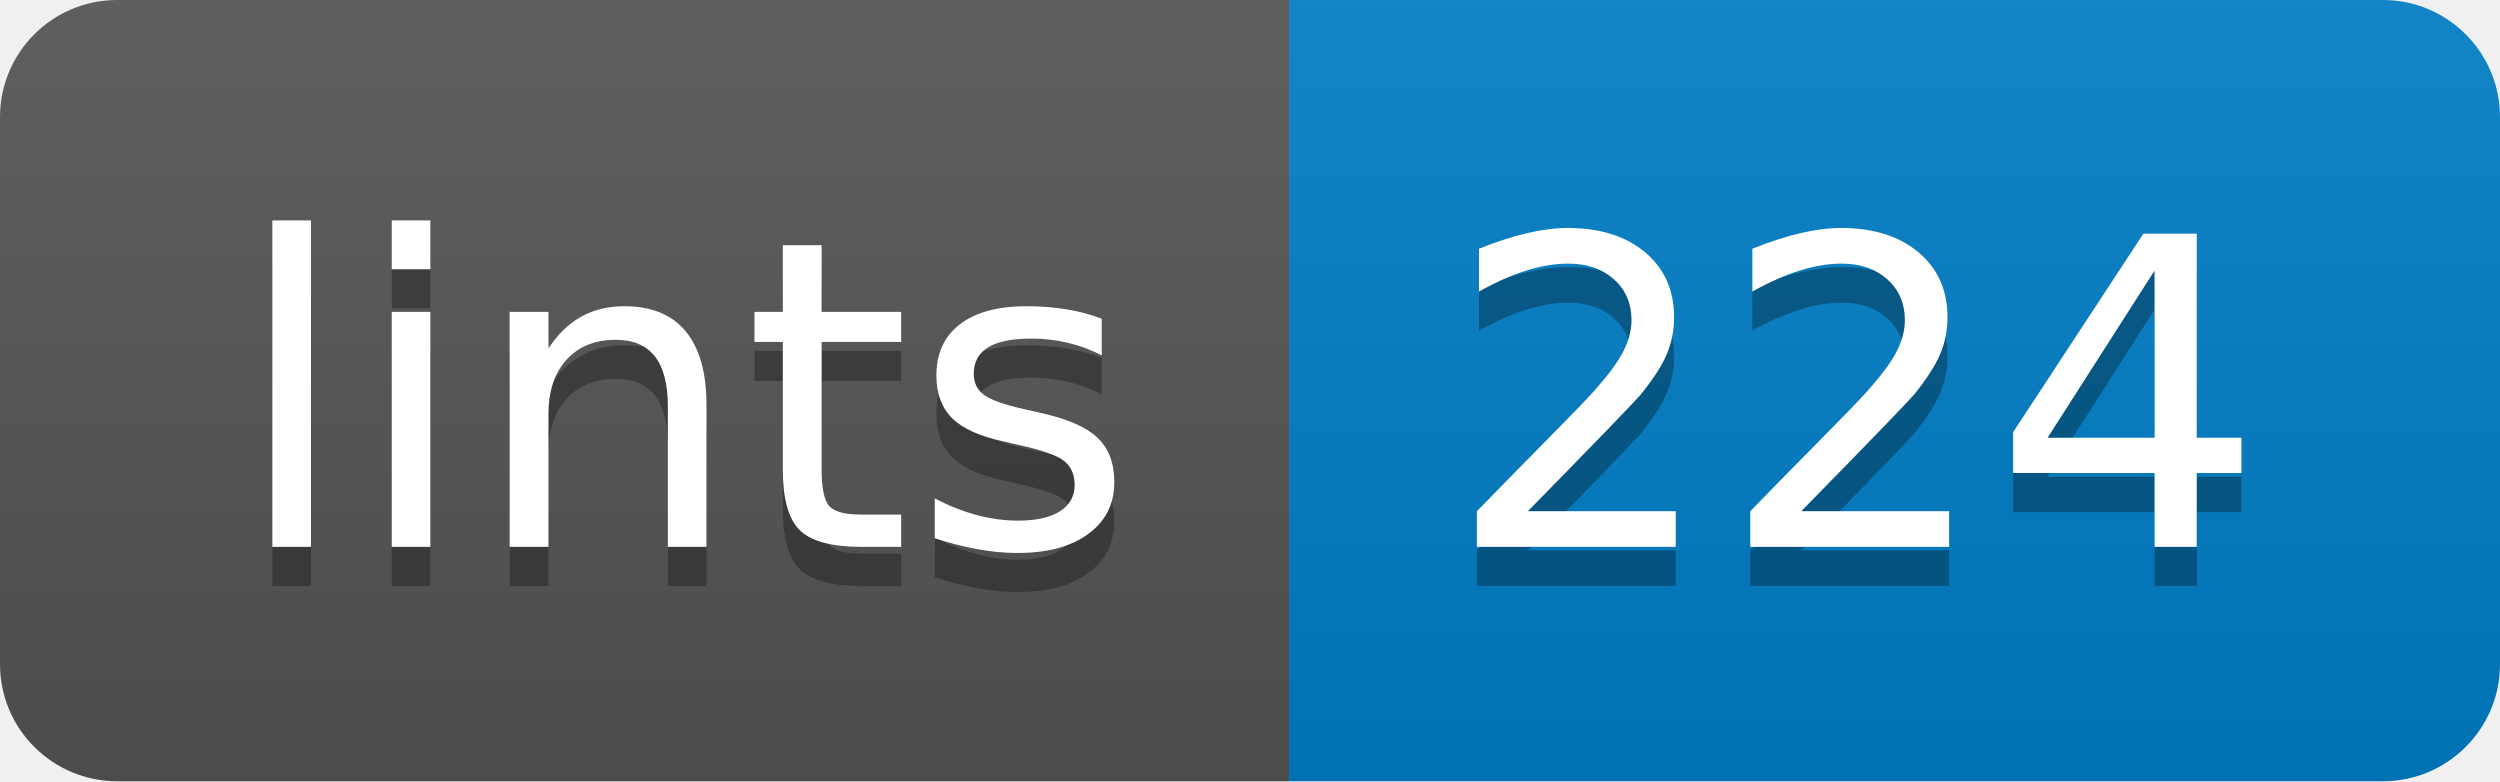
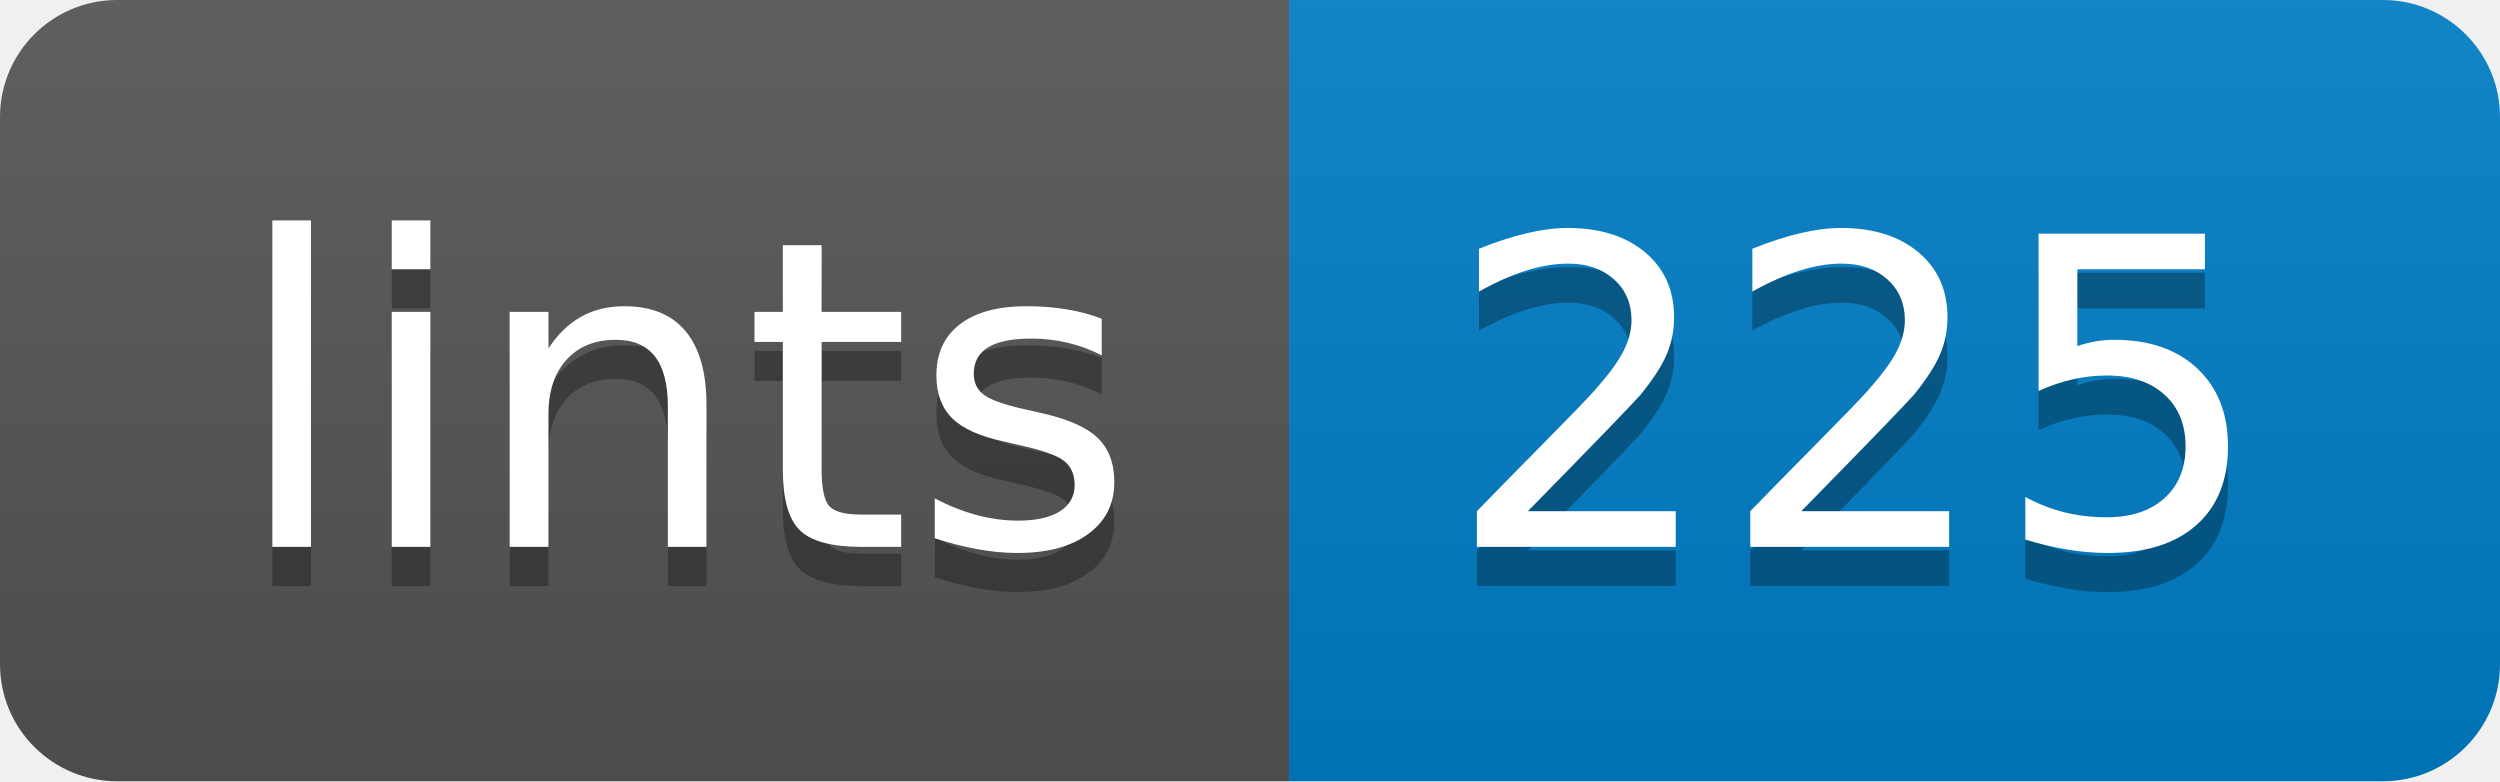
- <svg xmlns="http://www.w3.org/2000/svg" width="64" height="20" role="img" aria-label="lints: 224">
+ <svg xmlns="http://www.w3.org/2000/svg" width="64" height="20" role="img" aria-label="lints: 225">
  <linearGradient id="s" x2="0" y2="100%">
    <stop offset="0" stop-color="#bbb" stop-opacity=".1" />
    <stop offset="1" stop-opacity=".1" />
  </linearGradient>
  <clipPath id="r">
    <rect width="64" height="20" rx="3" fill="#fff" />
  </clipPath>
  <g clip-path="url(#r)">
    <rect width="33" height="20" fill="#555" />
    <rect x="33" width="31" height="20" fill="#007ec6" />
    <rect width="64" height="20" fill="url(#s)" />
  </g>
  <g fill="#fff" text-anchor="middle" font-family="Verdana,Geneva,DejaVu Sans,sans-serif" text-rendering="geometricPrecision" font-size="110">
    <text aria-hidden="true" x="175" y="150" fill="#010101" fill-opacity=".3" transform="scale(.1)" textLength="230">lints</text>
    <text x="175" y="140" transform="scale(.1)" fill="#fff" textLength="230">lints</text>
-     <text aria-hidden="true" x="475" y="150" fill="#010101" fill-opacity=".3" transform="scale(.1)" textLength="210">224</text>
-     <text x="475" y="140" transform="scale(.1)" fill="#fff" textLength="210">224</text>
+     <text aria-hidden="true" x="475" y="150" fill="#010101" fill-opacity=".3" transform="scale(.1)" textLength="210">225</text>
+     <text x="475" y="140" transform="scale(.1)" fill="#fff" textLength="210">225</text>
  </g>
</svg>
